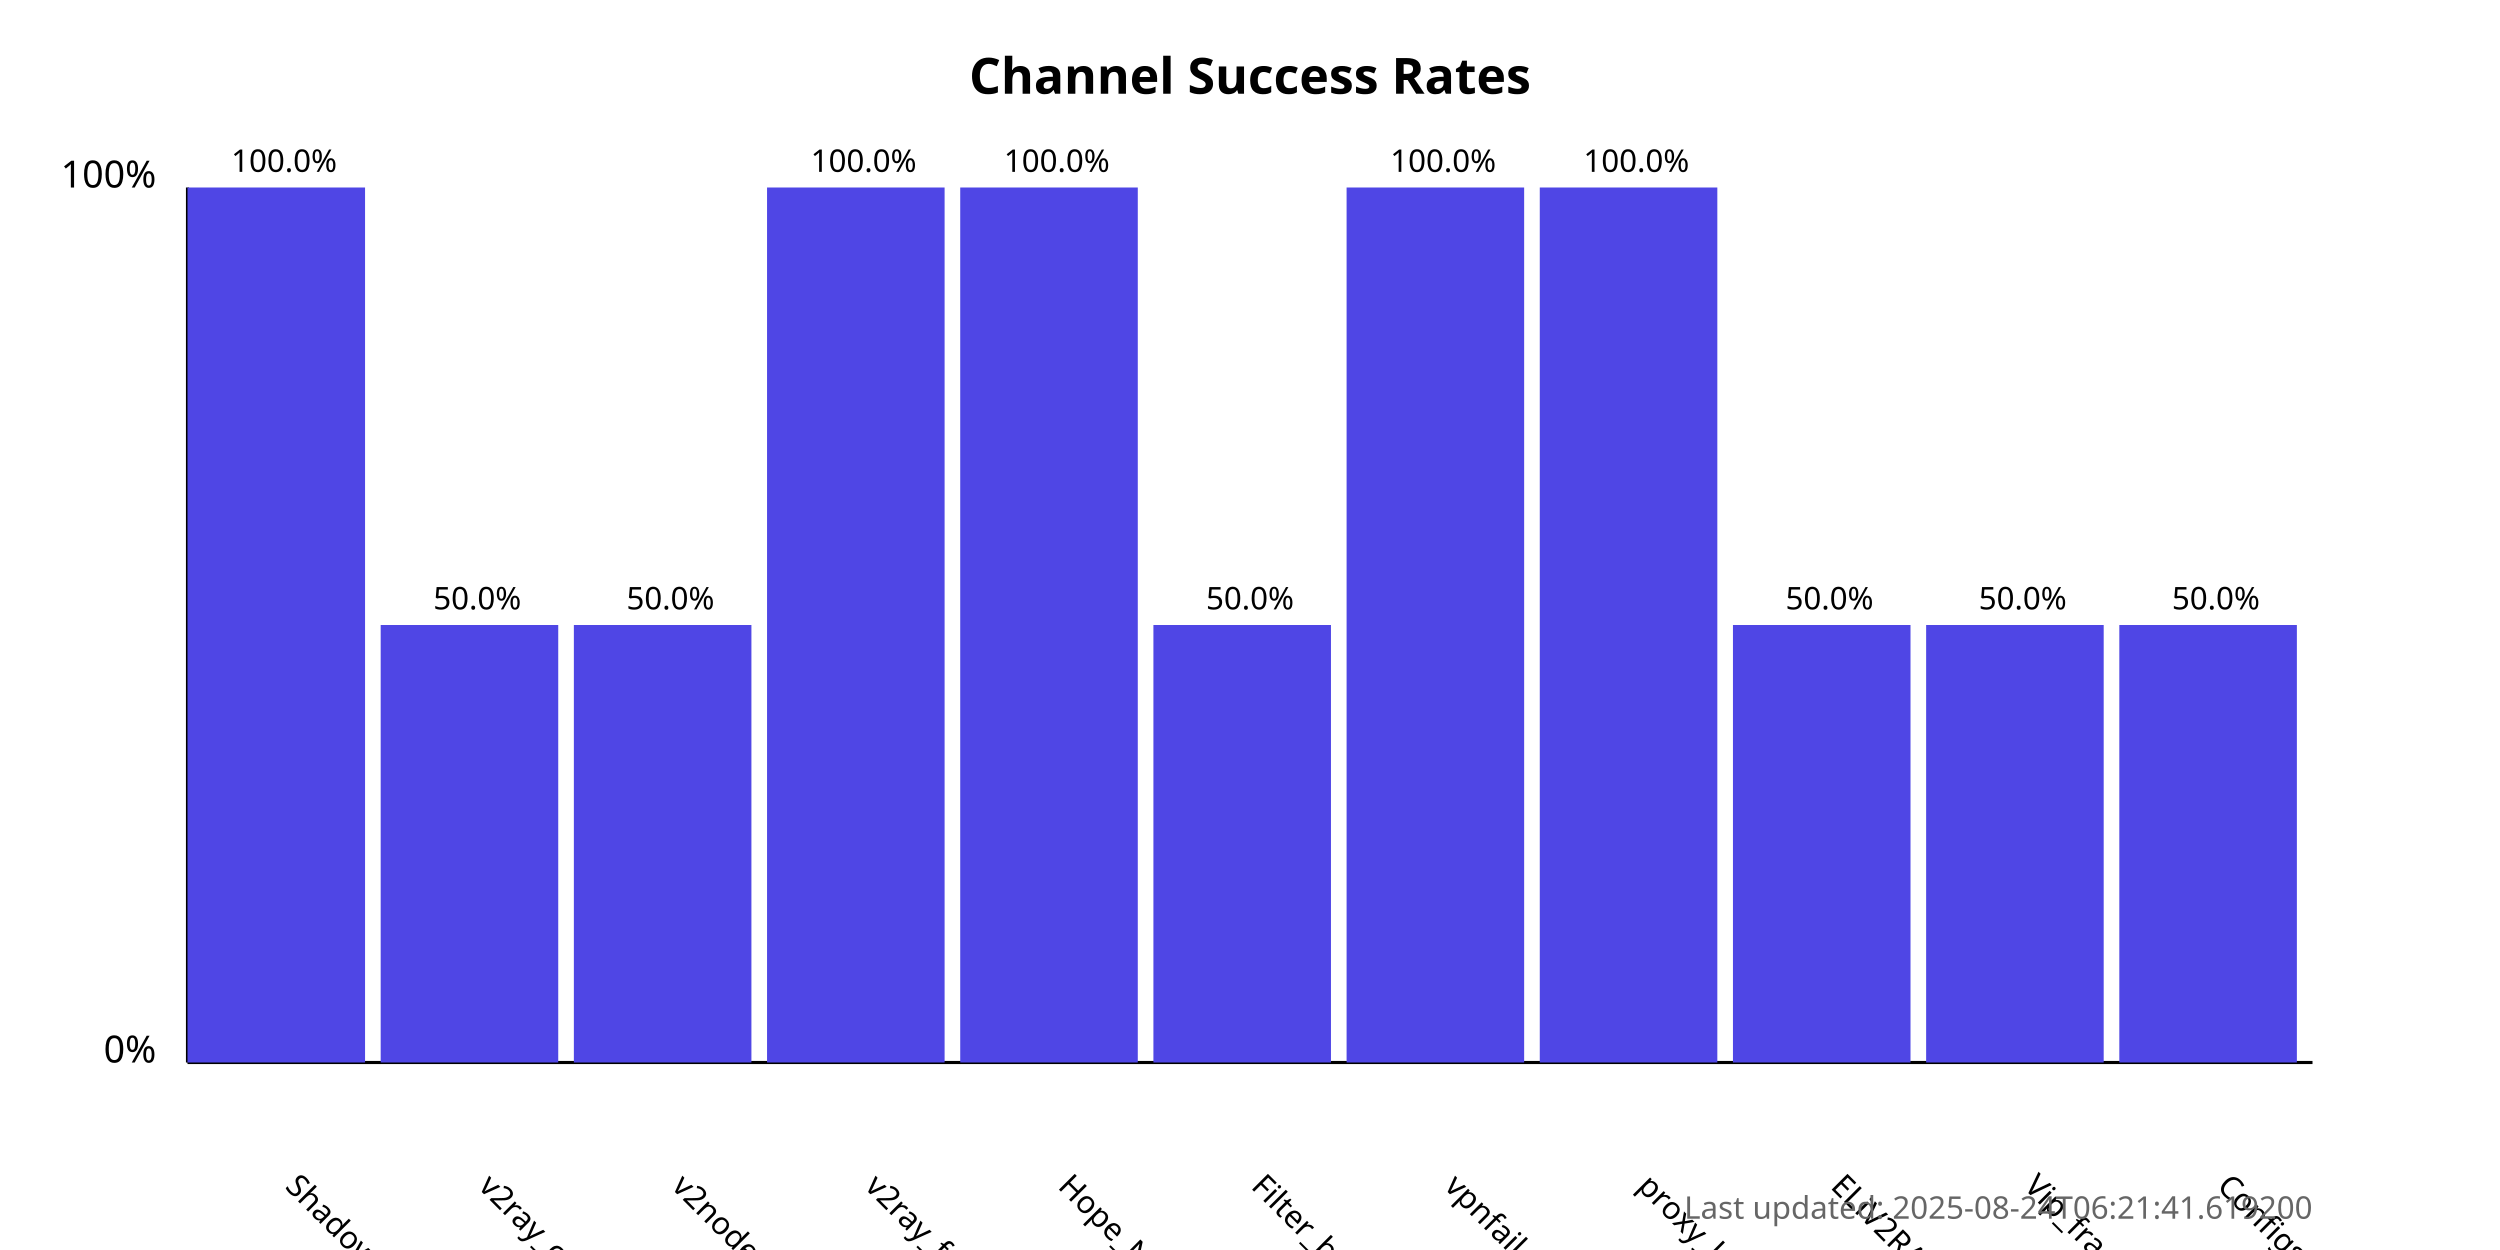
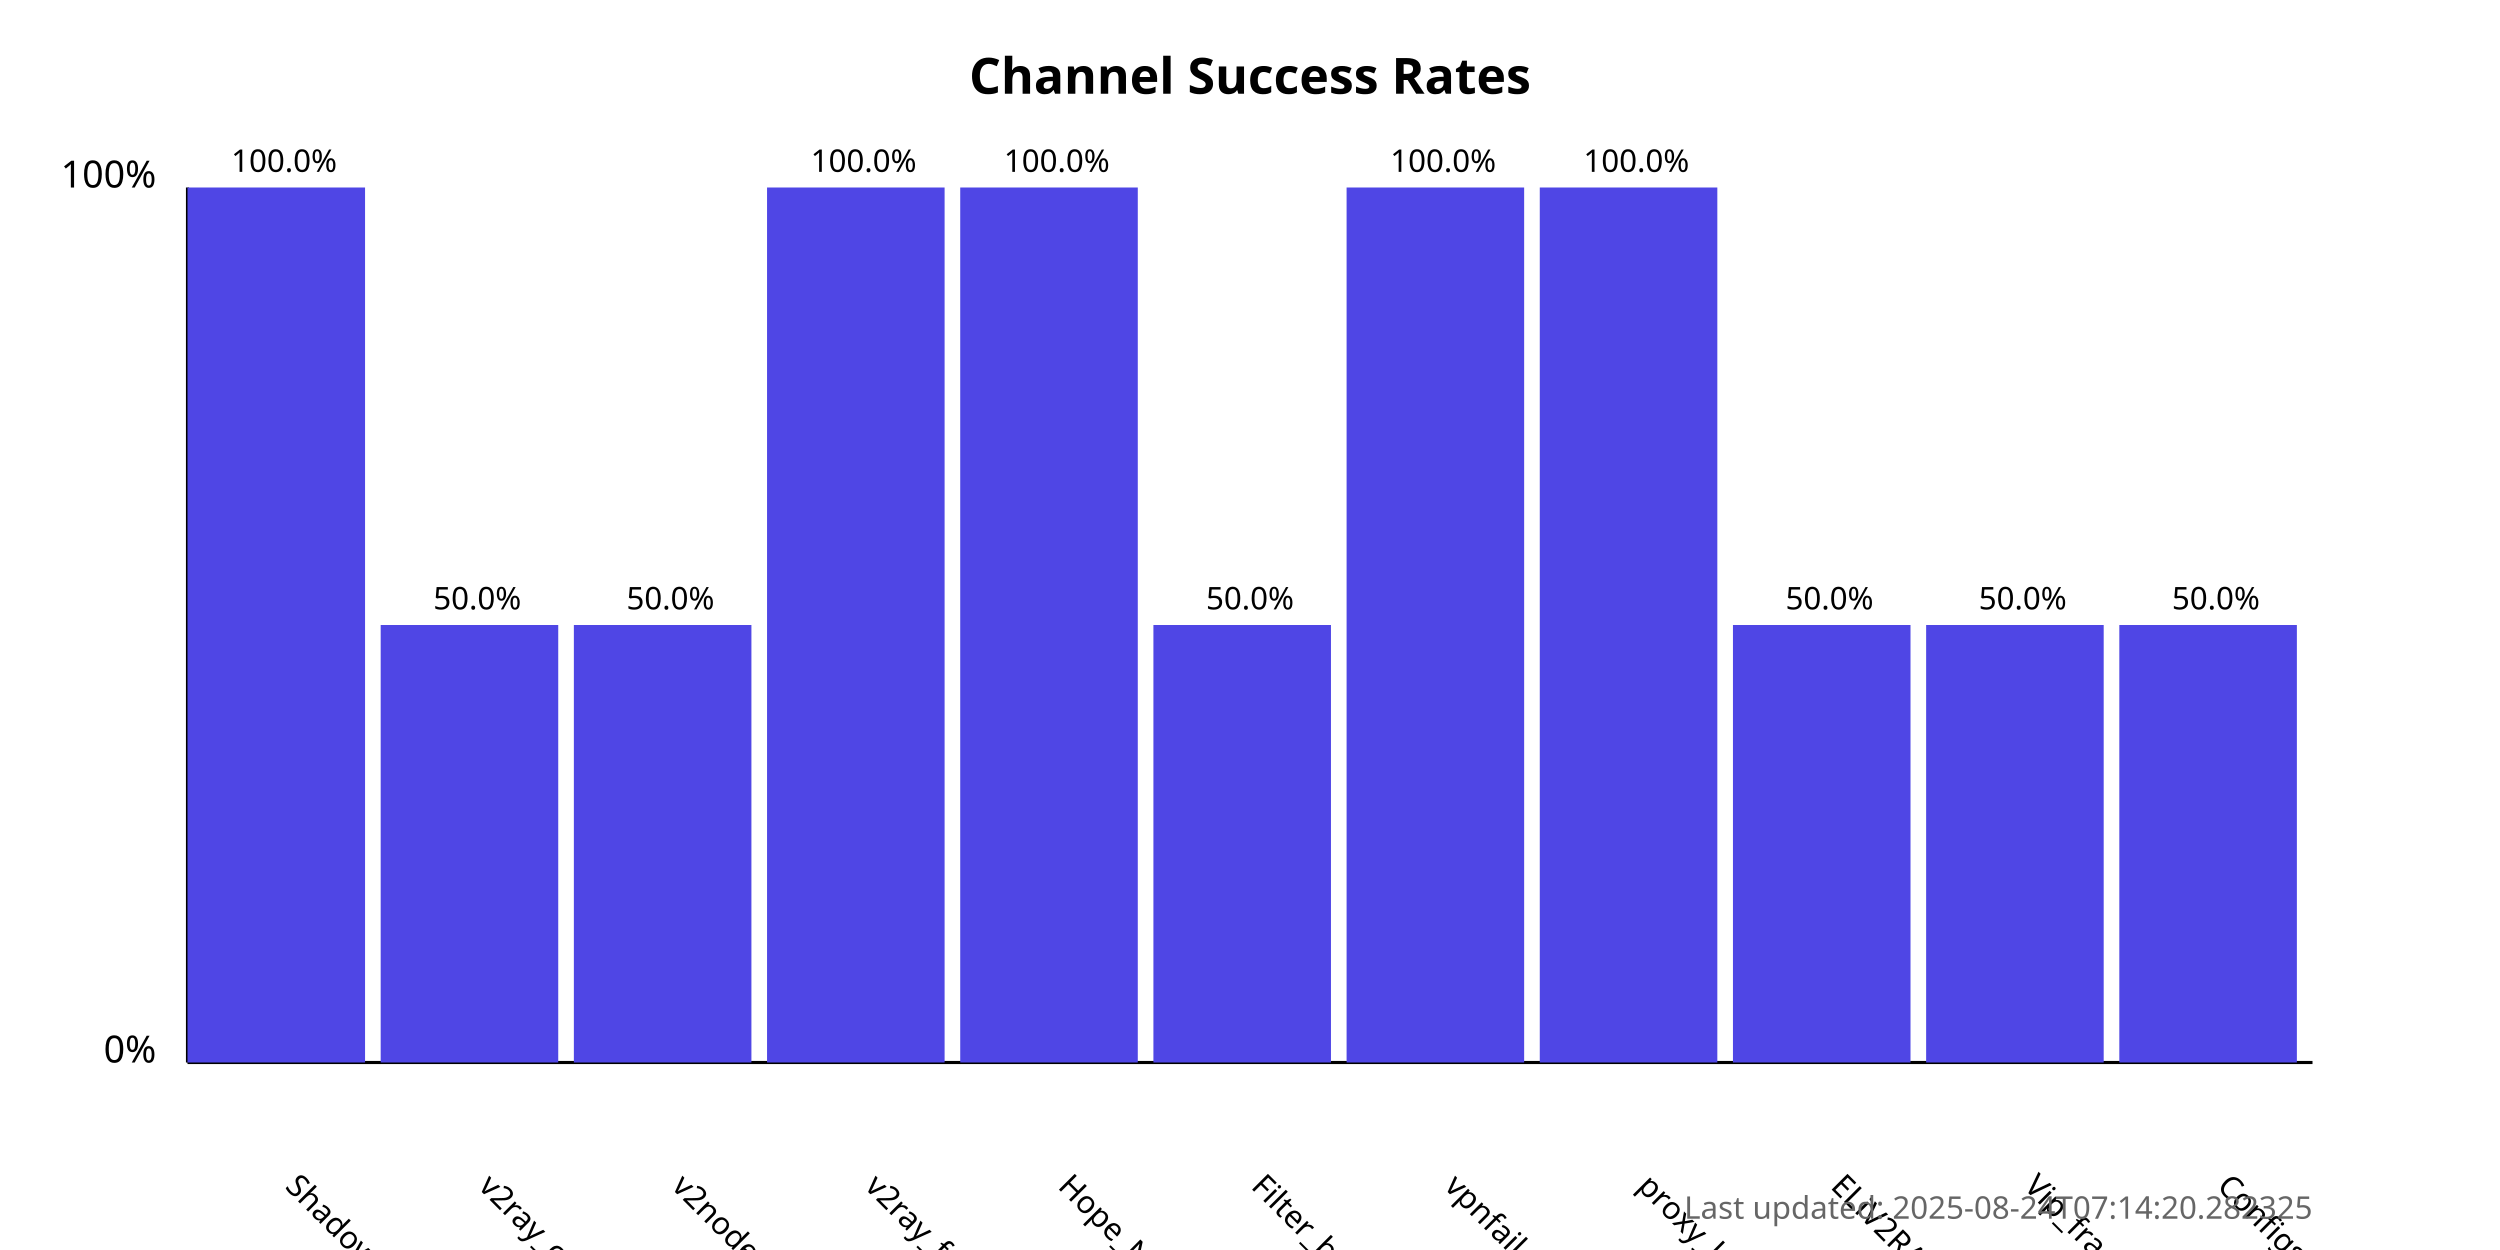
<svg xmlns="http://www.w3.org/2000/svg" width="800" height="400">
  <style>
            .chart-title { font: bold 16px sans-serif; }
            .axis-label { font: 12px sans-serif; }
            .tick-label { font: 10px sans-serif; }
            .bar { fill: #4f46e5; }
            .bar:hover { fill: #6366f1; }
            .timestamp { font: 10px sans-serif; fill: #666; }
        </style>
  <text x="400.0" y="30" text-anchor="middle" class="chart-title">
            Channel Success Rates
        </text>
  <line x1="60" y1="340" x2="60" y2="60" stroke="black" stroke-width="1" />
  <line x1="60" y1="340" x2="740" y2="340" stroke="black" stroke-width="1" />
  <text x="50" y="340" text-anchor="end" class="axis-label">0%</text>
  <text x="50" y="60" text-anchor="end" class="axis-label">100%</text>
  <g>
    <rect x="60" y="60.0" width="56.818" height="280.0" class="bar" />
    <text x="90.909" y="380" transform="rotate(45, 90.90909, 380)" text-anchor="start" class="tick-label">
                ShadowProxy66
            </text>
    <text x="90.909" y="55.0" text-anchor="middle" class="tick-label">
                100.0%
            </text>
  </g>
  <g>
    <rect x="121.818" y="200.0" width="56.818" height="140.0" class="bar" />
    <text x="152.727" y="380" transform="rotate(45, 152.7273, 380)" text-anchor="start" class="tick-label">
                v2ray_configs_pool
            </text>
    <text x="152.727" y="195.0" text-anchor="middle" class="tick-label">
                50.0%
            </text>
  </g>
  <g>
    <rect x="183.636" y="200.0" width="56.818" height="140.0" class="bar" />
    <text x="214.545" y="380" transform="rotate(45, 214.5455, 380)" text-anchor="start" class="tick-label">
                v2nodes
            </text>
    <text x="214.545" y="195.0" text-anchor="middle" class="tick-label">
                50.0%
            </text>
  </g>
  <g>
    <rect x="245.455" y="60.0" width="56.818" height="280.0" class="bar" />
    <text x="276.364" y="380" transform="rotate(45, 276.3636, 380)" text-anchor="start" class="tick-label">
                v2ray_free_conf
            </text>
    <text x="276.364" y="55.0" text-anchor="middle" class="tick-label">
                100.0%
            </text>
  </g>
  <g>
    <rect x="307.273" y="60.0" width="56.818" height="280.0" class="bar" />
    <text x="338.182" y="380" transform="rotate(45, 338.1818, 380)" text-anchor="start" class="tick-label">
                Hope_Net
            </text>
    <text x="338.182" y="55.0" text-anchor="middle" class="tick-label">
                100.0%
            </text>
  </g>
  <g>
    <rect x="369.091" y="200.0" width="56.818" height="140.0" class="bar" />
    <text x="400.0" y="380" transform="rotate(45, 400.0, 380)" text-anchor="start" class="tick-label">
                Filter_breaker
            </text>
    <text x="400.0" y="195.0" text-anchor="middle" class="tick-label">
                50.0%
            </text>
  </g>
  <g>
    <rect x="430.909" y="60.0" width="56.818" height="280.0" class="bar" />
    <text x="461.818" y="380" transform="rotate(45, 461.8182, 380)" text-anchor="start" class="tick-label">
                vpnfail_vless
            </text>
    <text x="461.818" y="55.0" text-anchor="middle" class="tick-label">
                100.0%
            </text>
  </g>
  <g>
    <rect x="492.727" y="60.0" width="56.818" height="280.0" class="bar" />
    <text x="523.636" y="380" transform="rotate(45, 523.6364, 380)" text-anchor="start" class="tick-label">
                proxy_kafee
            </text>
    <text x="523.636" y="55.0" text-anchor="middle" class="tick-label">
                100.0%
            </text>
  </g>
  <g>
    <rect x="554.545" y="200.0" width="56.818" height="140.0" class="bar" />
    <text x="585.455" y="380" transform="rotate(45, 585.4545, 380)" text-anchor="start" class="tick-label">
                ELiV2RAY
            </text>
    <text x="585.455" y="195.0" text-anchor="middle" class="tick-label">
                50.0%
            </text>
  </g>
  <g>
    <rect x="616.364" y="200.0" width="56.818" height="140.0" class="bar" />
    <text x="647.273" y="380" transform="rotate(45, 647.2727, 380)" text-anchor="start" class="tick-label">
                Vip_fragment_v2ray
            </text>
    <text x="647.273" y="195.0" text-anchor="middle" class="tick-label">
                50.0%
            </text>
  </g>
  <g>
    <rect x="678.182" y="200.0" width="56.818" height="140.0" class="bar" />
    <text x="709.091" y="380" transform="rotate(45, 709.0909, 380)" text-anchor="start" class="tick-label">
                ConfigsHubPlus
            </text>
    <text x="709.091" y="195.0" text-anchor="middle" class="tick-label">
                50.0%
            </text>
  </g>
  <text x="740" y="390" text-anchor="end" class="timestamp">
-             Last updated: 2025-08-24T06:21:41.619200
+             Last updated: 2025-08-24T07:14:20.282325
        </text>
</svg>
